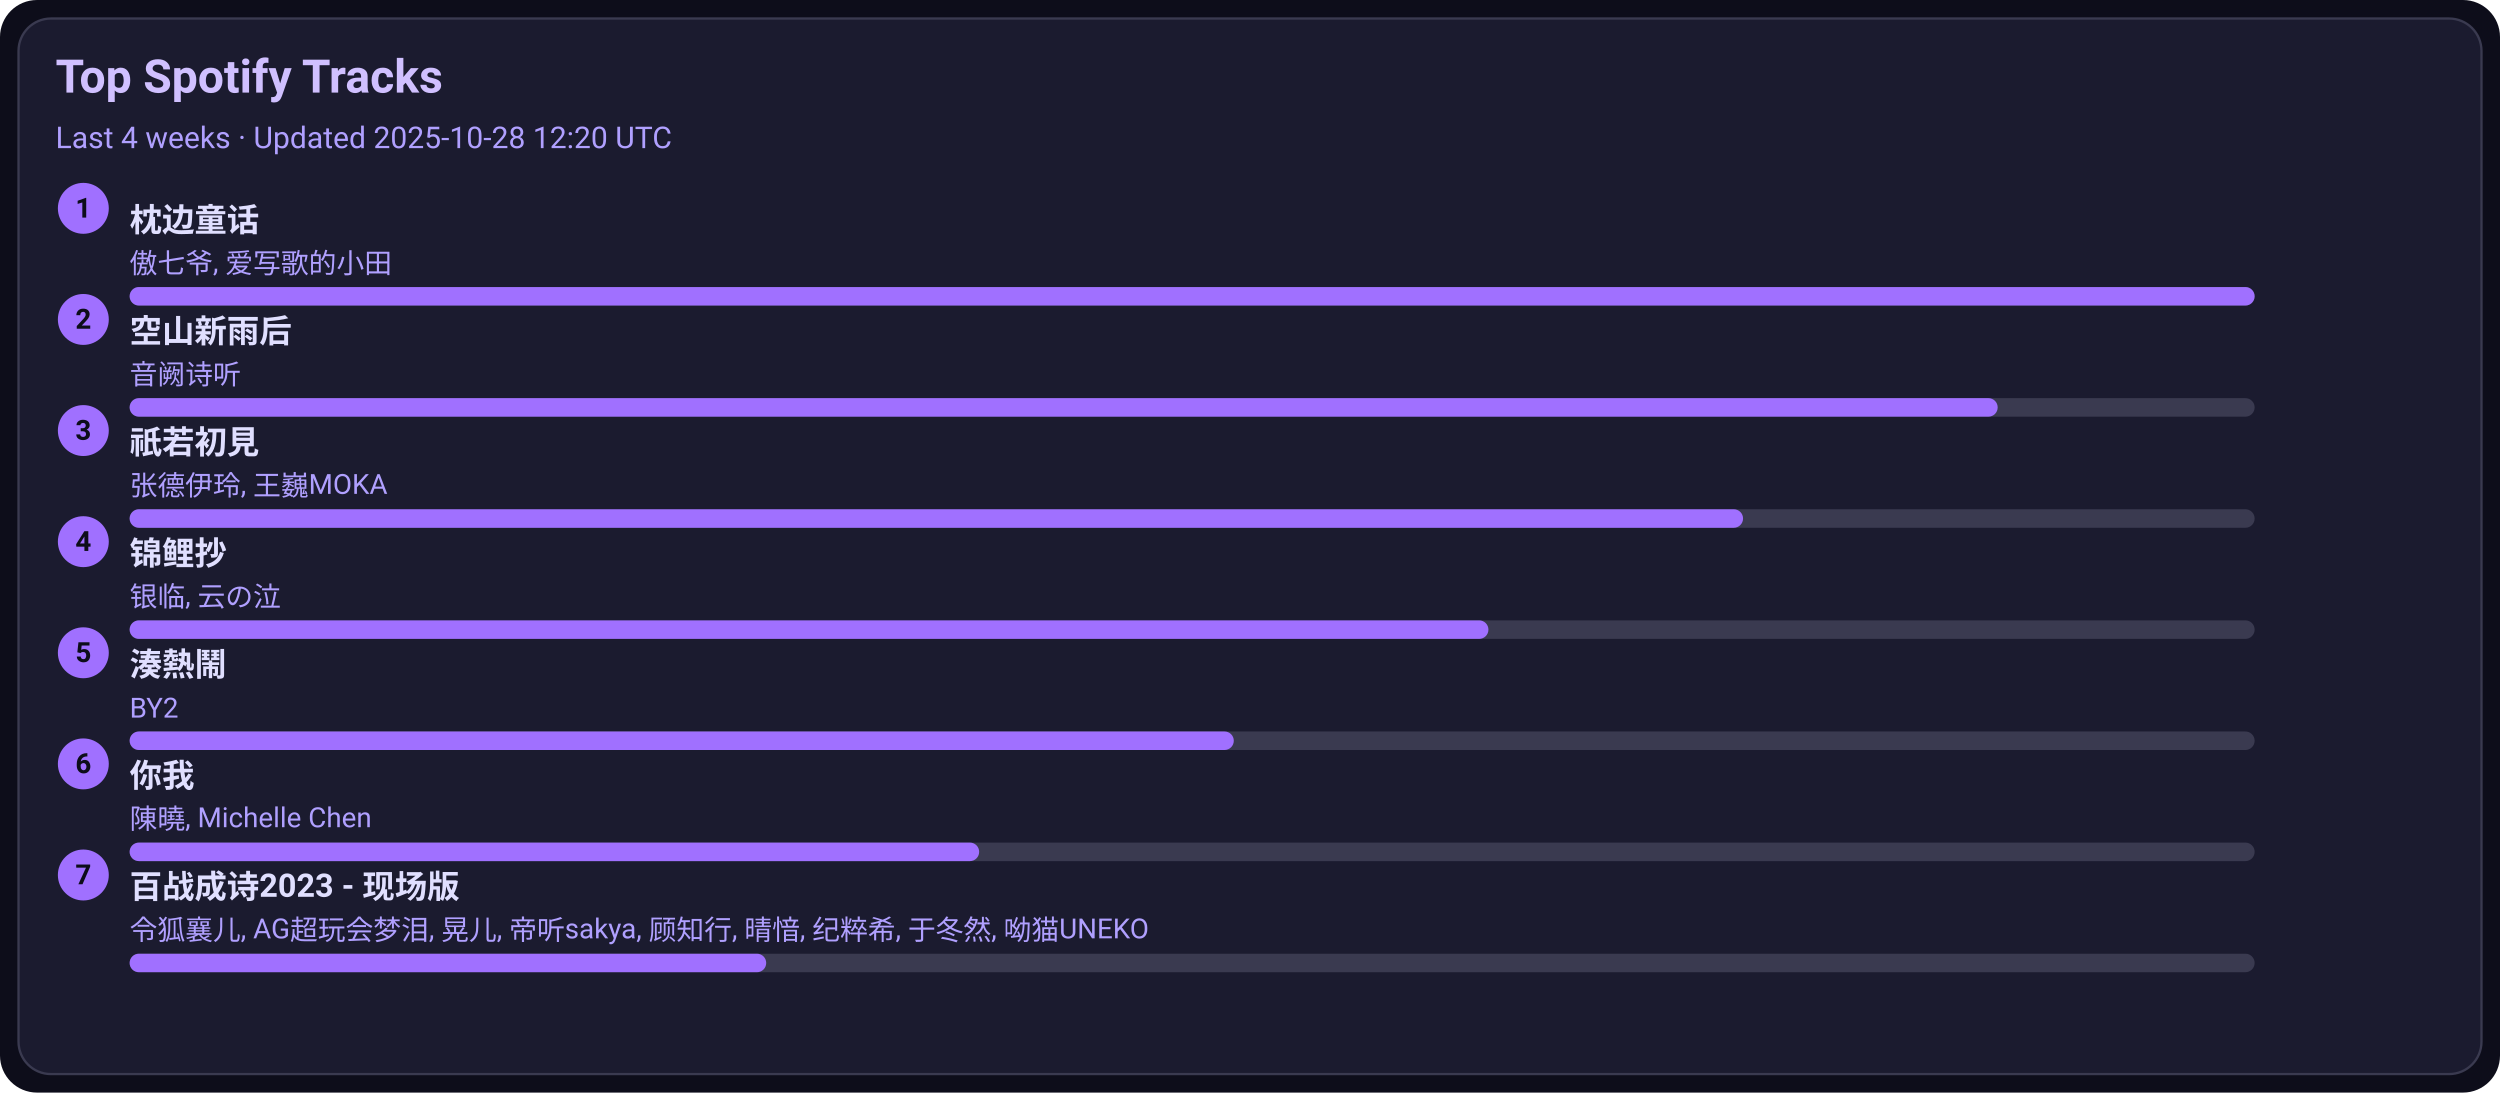
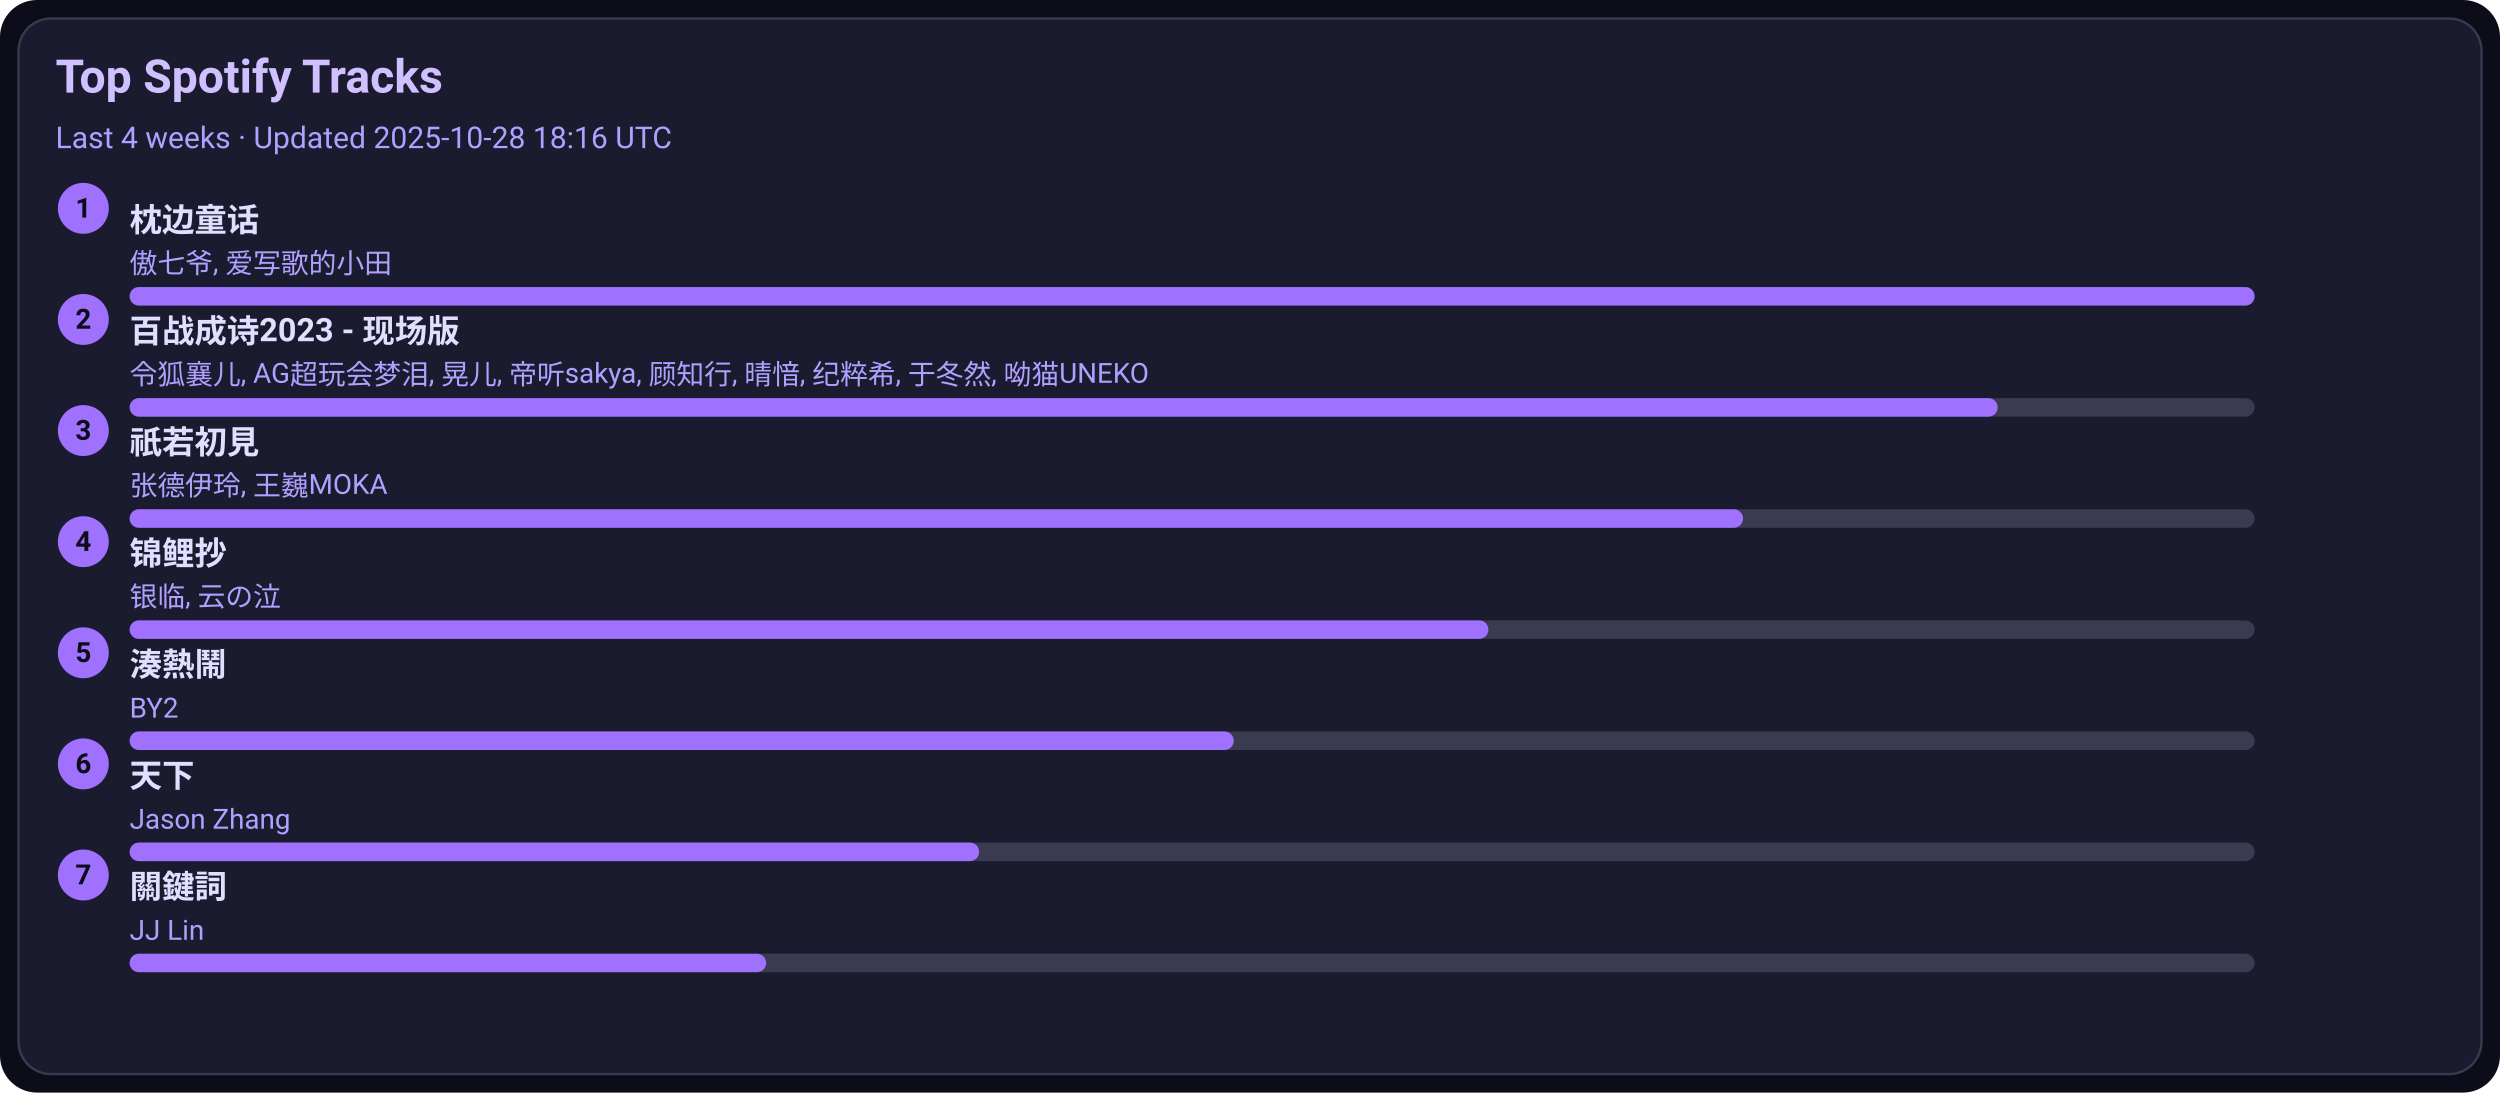
<svg xmlns="http://www.w3.org/2000/svg" width="1080" height="472" viewBox="0 0 1080 472">
  <style>text{font-family:-apple-system,BlinkMacSystemFont,Segoe UI,Roboto,Ubuntu,Helvetica Neue,Arial,Noto Sans,sans-serif}</style>
  <rect width="1080" height="472" rx="16" fill="#0d0d1a" />
  <rect x="8" y="8" width="1064" height="456" rx="14" fill="#1b1b2f" stroke="#3a3a50" />
  <text x="24" y="40" font-size="20" fill="#d0c0ff" font-weight="600">Top Spotify Tracks</text>
-   <text x="24" y="64" font-size="13" fill="#b0a0ff">Last 4 weeks · Updated 2025-10-28 12:20 UTC</text>
+   <text x="24" y="64" font-size="13" fill="#b0a0ff">Last 4 weeks · Updated 2025-10-28 18:16 UTC</text>
  <circle cx="36" cy="90" r="11" fill="#a070ff" />
  <text x="36" y="94" text-anchor="middle" font-size="12" fill="#0d0d1a" font-weight="700">1</text>
  <a href="https://open.spotify.com/track/3I8tlHNA9NM8dL0B23xGIY" target="_blank" rel="noopener noreferrer">
    <text x="56" y="100" font-size="14" fill="#e0dfff" font-weight="600">枕边童话</text>
  </a>
  <text x="56" y="118" font-size="12" fill="#b0a0ff">傲七爷, 爱写歌的小田</text>
  <rect x="56" y="124" width="918" height="8" rx="4" fill="#3a3a50" />
  <rect x="56" y="124" width="918" height="8" rx="4" fill="#a070ff" />
  <circle cx="36" cy="138" r="11" fill="#a070ff" />
  <text x="36" y="142" text-anchor="middle" font-size="12" fill="#0d0d1a" font-weight="700">2</text>
-   <a href="https://open.spotify.com/track/7c1D58U8AIVOGlYzh5U6sk" target="_blank" rel="noopener noreferrer">
-     <text x="56" y="148" font-size="14" fill="#e0dfff" font-weight="600">空山新雨后</text>
+   <a href="https://open.spotify.com/track/2gttnS8fWnDwziLFt2TLEi" target="_blank" rel="noopener noreferrer">
+     <text x="56" y="148" font-size="14" fill="#e0dfff" font-weight="600">百战成诗2023 - 现场版</text>
  </a>
-   <text x="56" y="166" font-size="12" fill="#b0a0ff">音阙诗听</text>
+   <text x="56" y="166" font-size="12" fill="#b0a0ff">令狐襄儿, AG超玩会梦泪, 晃儿, 帝听sakya, 顾知行, 晴愔, 纪粹希, 于冬然, 呦猫UNEKO</text>
  <rect x="56" y="172" width="918" height="8" rx="4" fill="#3a3a50" />
  <rect x="56" y="172" width="807" height="8" rx="4" fill="#a070ff" />
  <circle cx="36" cy="186" r="11" fill="#a070ff" />
  <text x="36" y="190" text-anchor="middle" font-size="12" fill="#0d0d1a" font-weight="700">3</text>
  <a href="https://open.spotify.com/track/5X4U0jJr9H4oOoXTpiVkyA" target="_blank" rel="noopener noreferrer">
    <text x="56" y="196" font-size="14" fill="#e0dfff" font-weight="600">祇若初見</text>
  </a>
  <text x="56" y="214" font-size="12" fill="#b0a0ff">张德伊玲, 王巍MOKA</text>
  <rect x="56" y="220" width="918" height="8" rx="4" fill="#3a3a50" />
  <rect x="56" y="220" width="697" height="8" rx="4" fill="#a070ff" />
  <circle cx="36" cy="234" r="11" fill="#a070ff" />
  <text x="36" y="238" text-anchor="middle" font-size="12" fill="#0d0d1a" font-weight="700">4</text>
  <a href="https://open.spotify.com/track/1KBIv1xAf0VhKsHrZaTVKu" target="_blank" rel="noopener noreferrer">
    <text x="56" y="244" font-size="14" fill="#e0dfff" font-weight="600">锦鲤抄</text>
  </a>
  <text x="56" y="262" font-size="12" fill="#b0a0ff">银临, 云の泣</text>
  <rect x="56" y="268" width="918" height="8" rx="4" fill="#3a3a50" />
  <rect x="56" y="268" width="587" height="8" rx="4" fill="#a070ff" />
  <circle cx="36" cy="282" r="11" fill="#a070ff" />
  <text x="36" y="286" text-anchor="middle" font-size="12" fill="#0d0d1a" font-weight="700">5</text>
  <a href="https://open.spotify.com/track/2Qhxww2DKuv7gfvZkkR0wa" target="_blank" rel="noopener noreferrer">
    <text x="56" y="292" font-size="14" fill="#e0dfff" font-weight="600">湊熱鬧</text>
  </a>
  <text x="56" y="310" font-size="12" fill="#b0a0ff">BY2</text>
  <rect x="56" y="316" width="918" height="8" rx="4" fill="#3a3a50" />
  <rect x="56" y="316" width="477" height="8" rx="4" fill="#a070ff" />
  <circle cx="36" cy="330" r="11" fill="#a070ff" />
  <text x="36" y="334" text-anchor="middle" font-size="12" fill="#0d0d1a" font-weight="700">6</text>
-   <a href="https://open.spotify.com/track/0YXeimRwlOEUAzrxNHkgRO" target="_blank" rel="noopener noreferrer">
-     <text x="56" y="340" font-size="14" fill="#e0dfff" font-weight="600">你我</text>
+   <a href="https://open.spotify.com/track/1j7LdPp0L34CE6W8l2p54i" target="_blank" rel="noopener noreferrer">
+     <text x="56" y="340" font-size="14" fill="#e0dfff" font-weight="600">天下</text>
  </a>
-   <text x="56" y="358" font-size="12" fill="#b0a0ff">陳曉, Michelle Chen</text>
+   <text x="56" y="358" font-size="12" fill="#b0a0ff">Jason Zhang</text>
  <rect x="56" y="364" width="918" height="8" rx="4" fill="#3a3a50" />
  <rect x="56" y="364" width="367" height="8" rx="4" fill="#a070ff" />
  <circle cx="36" cy="378" r="11" fill="#a070ff" />
  <text x="36" y="382" text-anchor="middle" font-size="12" fill="#0d0d1a" font-weight="700">7</text>
-   <a href="https://open.spotify.com/track/2gttnS8fWnDwziLFt2TLEi" target="_blank" rel="noopener noreferrer">
-     <text x="56" y="388" font-size="14" fill="#e0dfff" font-weight="600">百战成诗2023 - 现场版</text>
+   <a href="https://open.spotify.com/track/35B0D3BnZfxl0mA3KkstVK" target="_blank" rel="noopener noreferrer">
+     <text x="56" y="388" font-size="14" fill="#e0dfff" font-weight="600">關鍵詞</text>
  </a>
-   <text x="56" y="406" font-size="12" fill="#b0a0ff">令狐襄儿, AG超玩会梦泪, 晃儿, 帝听sakya, 顾知行, 晴愔, 纪粹希, 于冬然, 呦猫UNEKO</text>
+   <text x="56" y="406" font-size="12" fill="#b0a0ff">JJ Lin</text>
  <rect x="56" y="412" width="918" height="8" rx="4" fill="#3a3a50" />
  <rect x="56" y="412" width="275" height="8" rx="4" fill="#a070ff" />
</svg>
